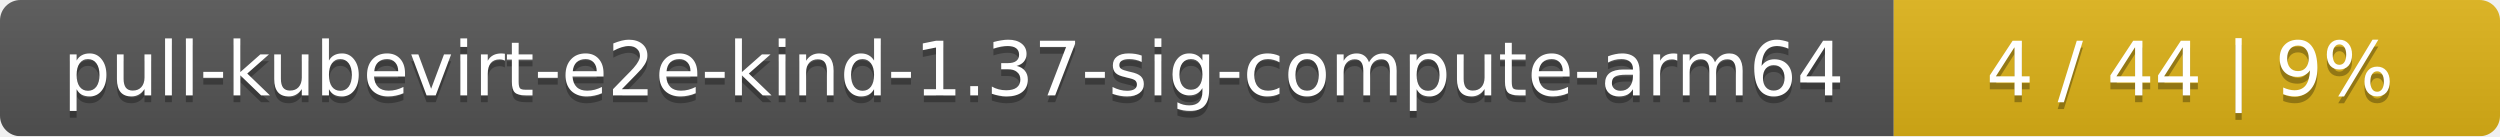
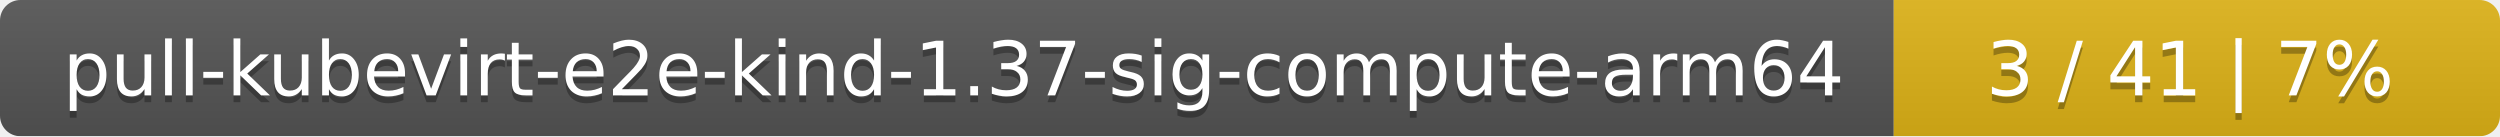
<svg xmlns="http://www.w3.org/2000/svg" width="367" height="20">
  <linearGradient id="smooth" x2="0" y2="100%">
    <stop offset="0" stop-color="#bbb" stop-opacity=".1" />
    <stop offset="1" stop-opacity=".1" />
  </linearGradient>
  <mask id="round">
    <rect width="367" height="20" rx="3" fill="#fff" />
  </mask>
  <g mask="url(#round)">
    <rect width="278" height="20" fill="#555" />
    <rect x="278" width="89" height="20" fill="#dfb317" />
    <rect width="367" height="20" fill="url(#smooth)" />
  </g>
  <g fill="#fff" text-anchor="middle" font-family="DejaVu Sans,Verdana,Geneva,sans-serif" font-size="11">
    <text x="140" y="15" fill="#010101" fill-opacity=".3">pull-kubevirt-e2e-kind-1.37-sig-compute-arm64</text>
    <text x="140" y="14">pull-kubevirt-e2e-kind-1.37-sig-compute-arm64</text>
-     <text x="321.5" y="15" fill="#010101" fill-opacity=".3">4 / 44    |    9%</text>
-     <text x="321.5" y="14">4 / 44    |    9%</text>
+     <text x="321.5" y="15" fill="#010101" fill-opacity=".3">3 / 41    |    7%</text>
+     <text x="321.5" y="14">3 / 41    |    7%</text>
  </g>
</svg>
